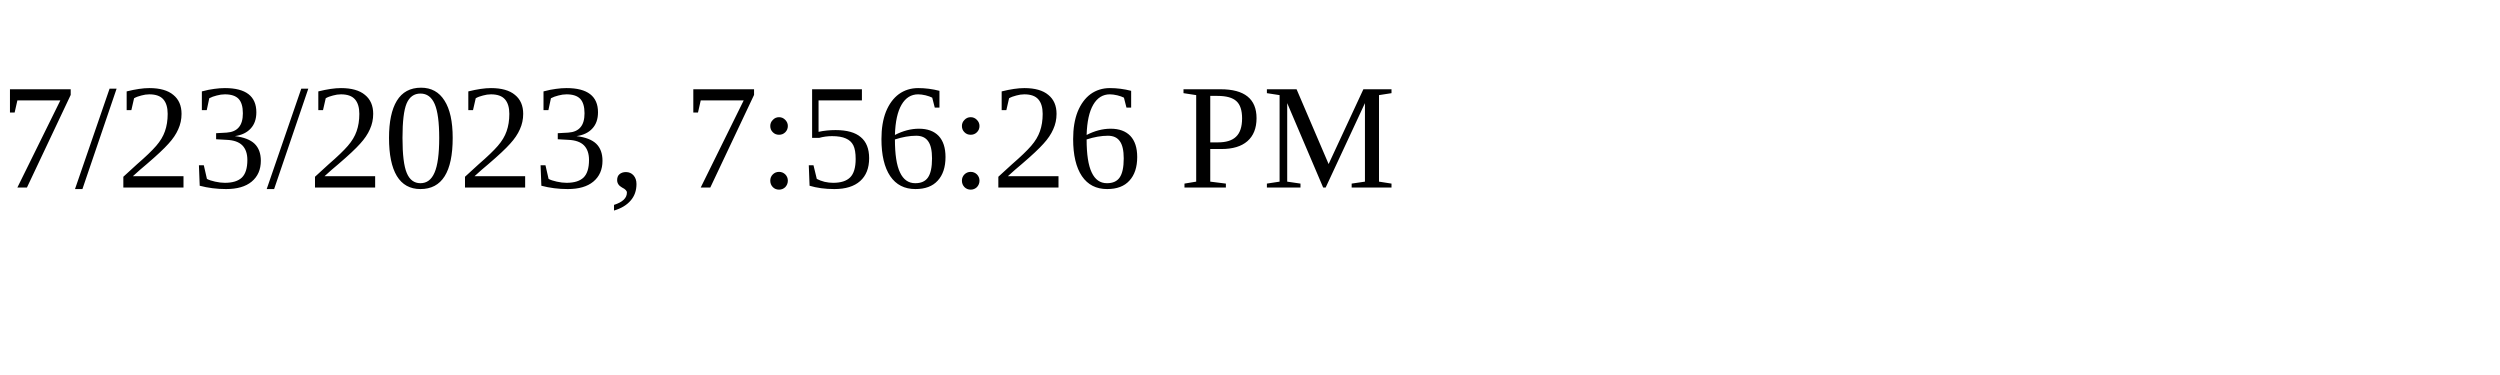
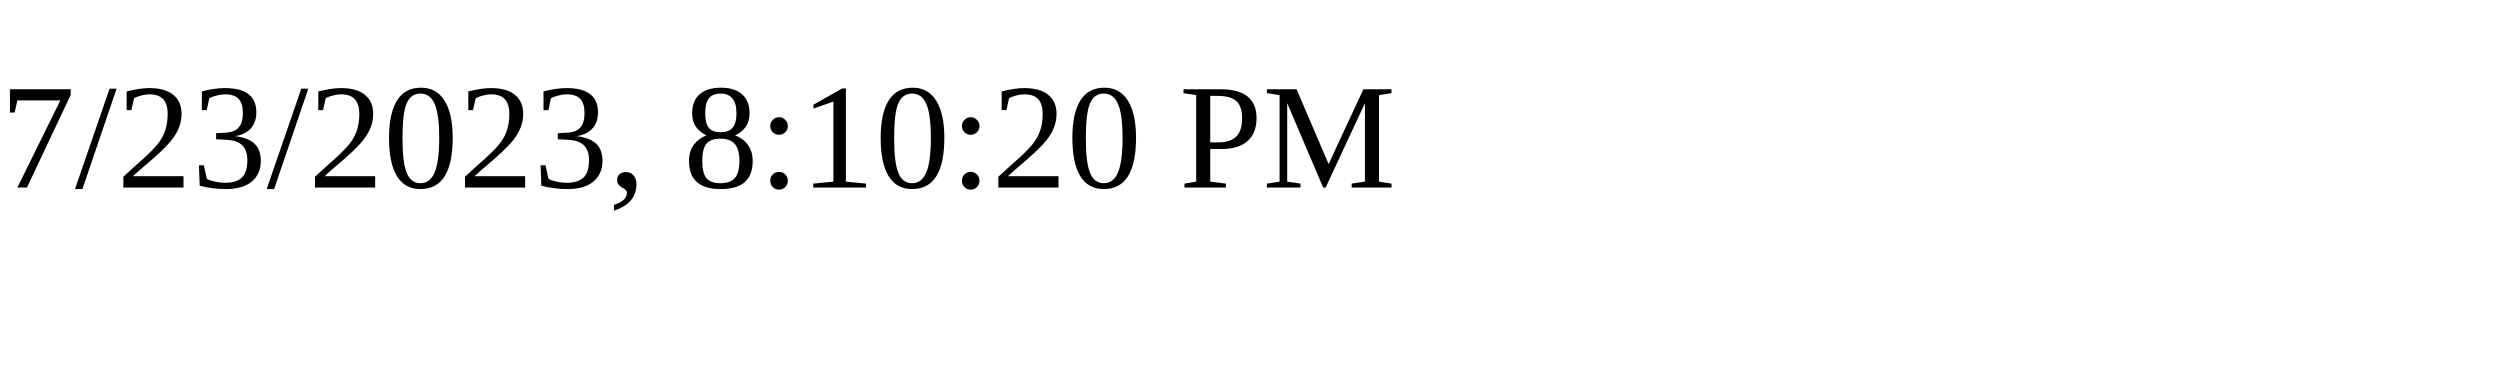
<svg xmlns="http://www.w3.org/2000/svg" height="30" width="200">
-   <text x="0" y="15">7/23/2023, 7:56:26 PM</text>
+   <text x="0" y="15">7/23/2023, 8:10:20 PM</text>
</svg>
